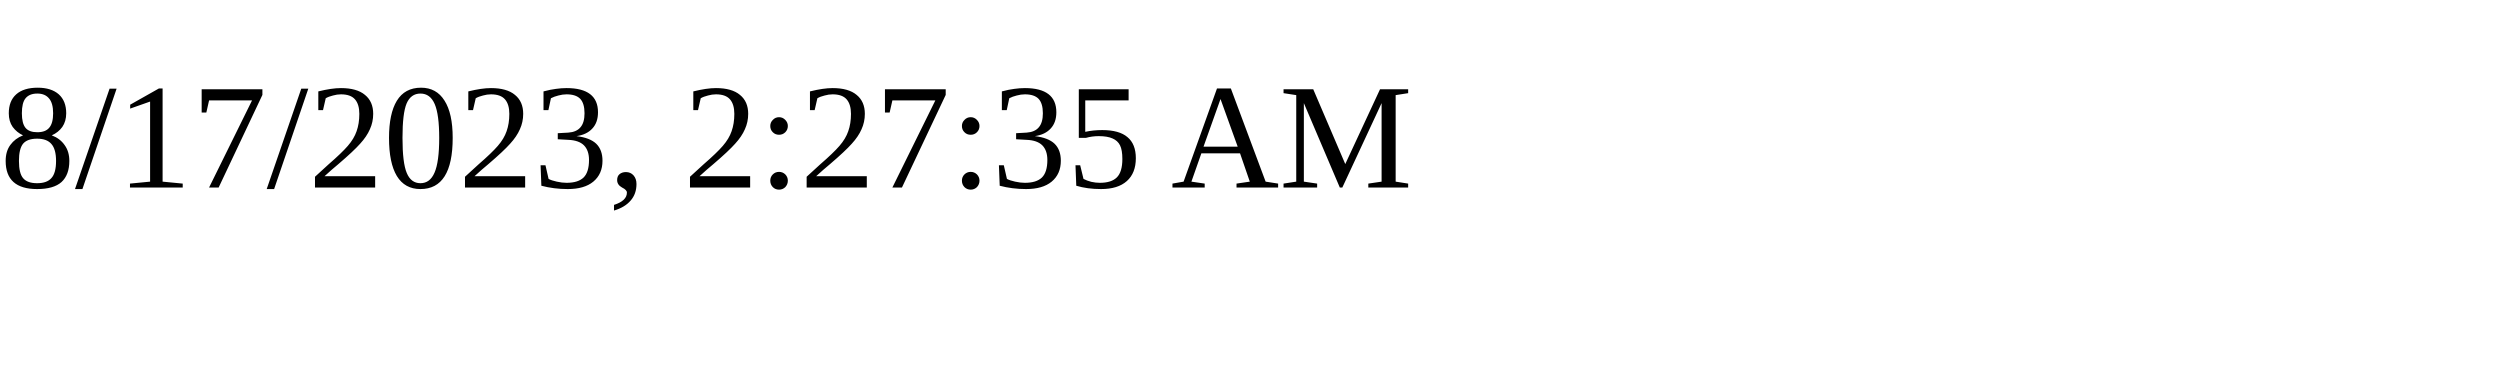
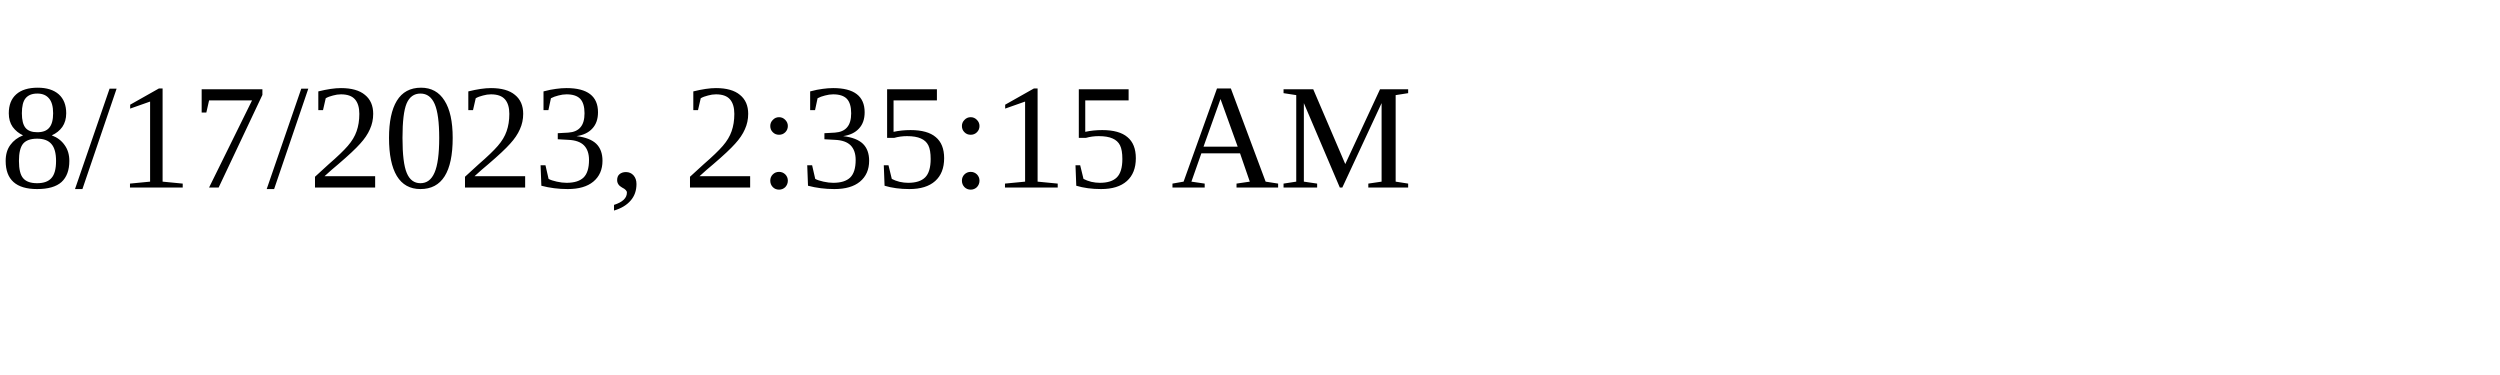
<svg xmlns="http://www.w3.org/2000/svg" height="30" width="200">
-   <text x="0" y="15">8/17/2023, 2:27:35 AM</text>
+   <text x="0" y="15">8/17/2023, 2:35:15 AM</text>
</svg>
